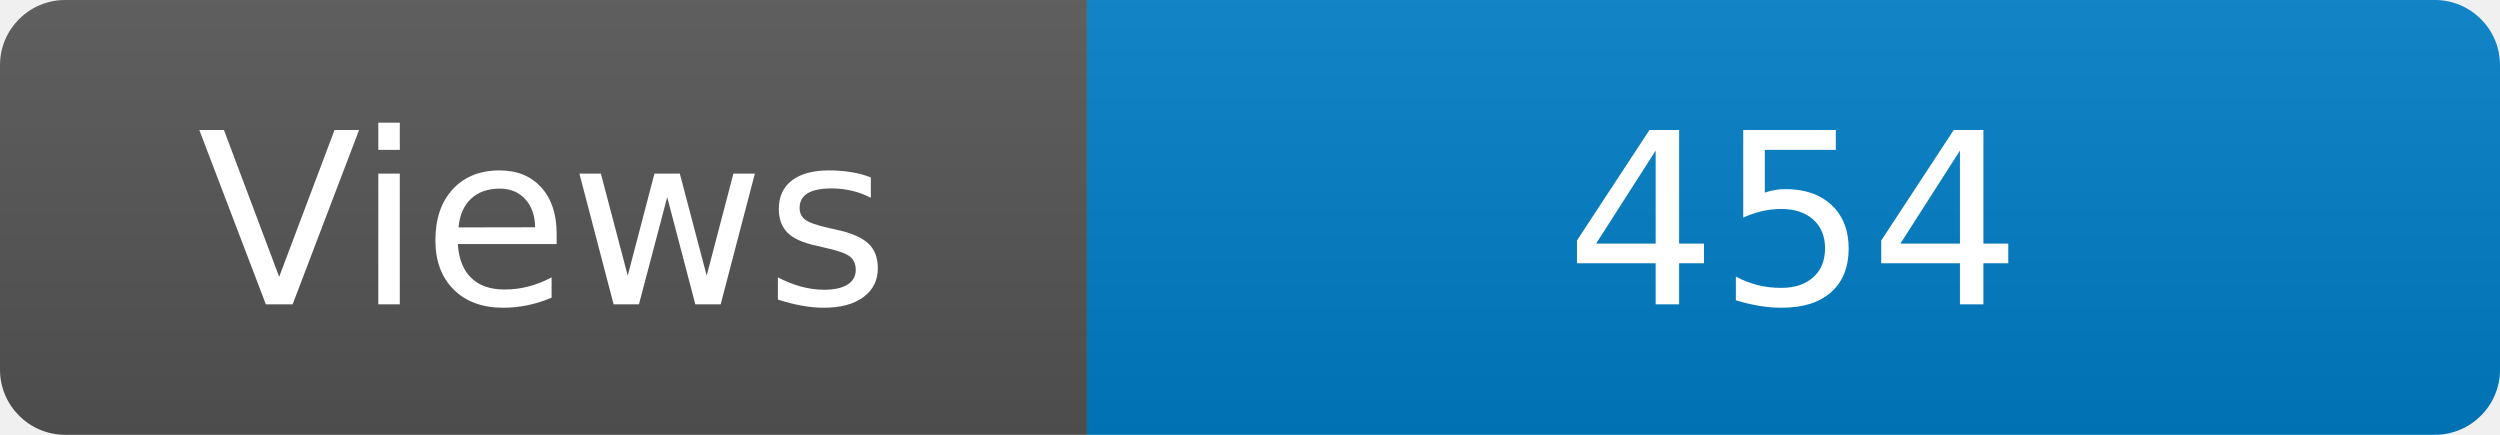
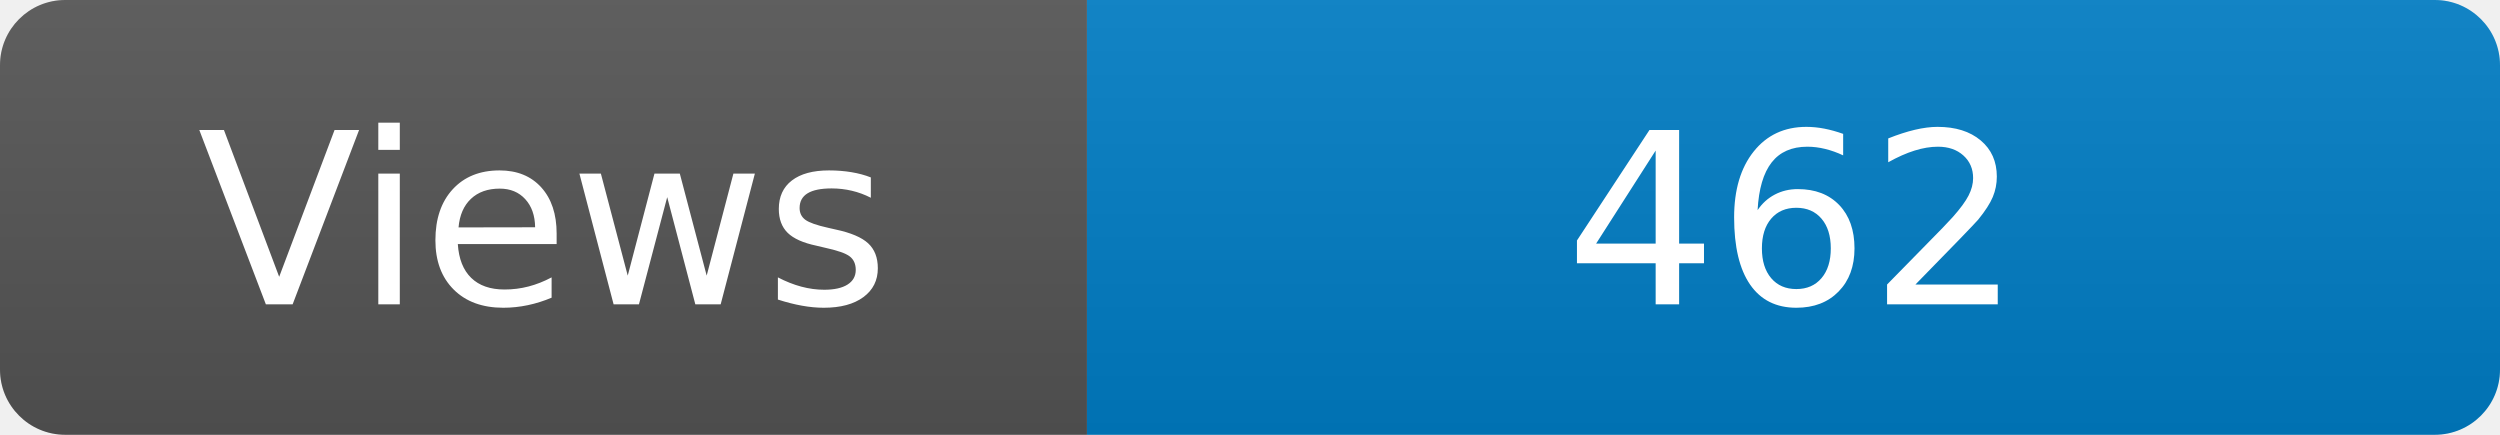
<svg xmlns="http://www.w3.org/2000/svg" width="115" height="20" role="img" aria-label="Maintained?: yes">
  <linearGradient id="s" x2="0" y2="100%">
    <stop offset="0" stop-color="#bbb" stop-opacity=".1" />
    <stop offset="1" stop-opacity=".1" />
  </linearGradient>
  <clipPath id="r">
    <rect width="115" height="20" rx="3" fill="#fff" />
  </clipPath>
  <g clip-path="url(#r)">
    <rect width="50" height="20" fill="#555" />
    <rect x="50" width="160" height="20" fill="#007ec6" />
    <rect width="115" height="20" fill="url(#s)" />
  </g>
  <g fill="#fff" text-anchor="middle" font-family="Verdana,Geneva,DejaVu Sans,sans-serif" font-size="110">
    <text x="250" y="140" transform="scale(.1)" fill="#fff">Views</text>
-     <text x="825" y="140" transform="scale(.1)" fill="#fff">454</text>
+     <text x="825" y="140" transform="scale(.1)" fill="#fff">462</text>
  </g>
</svg>
